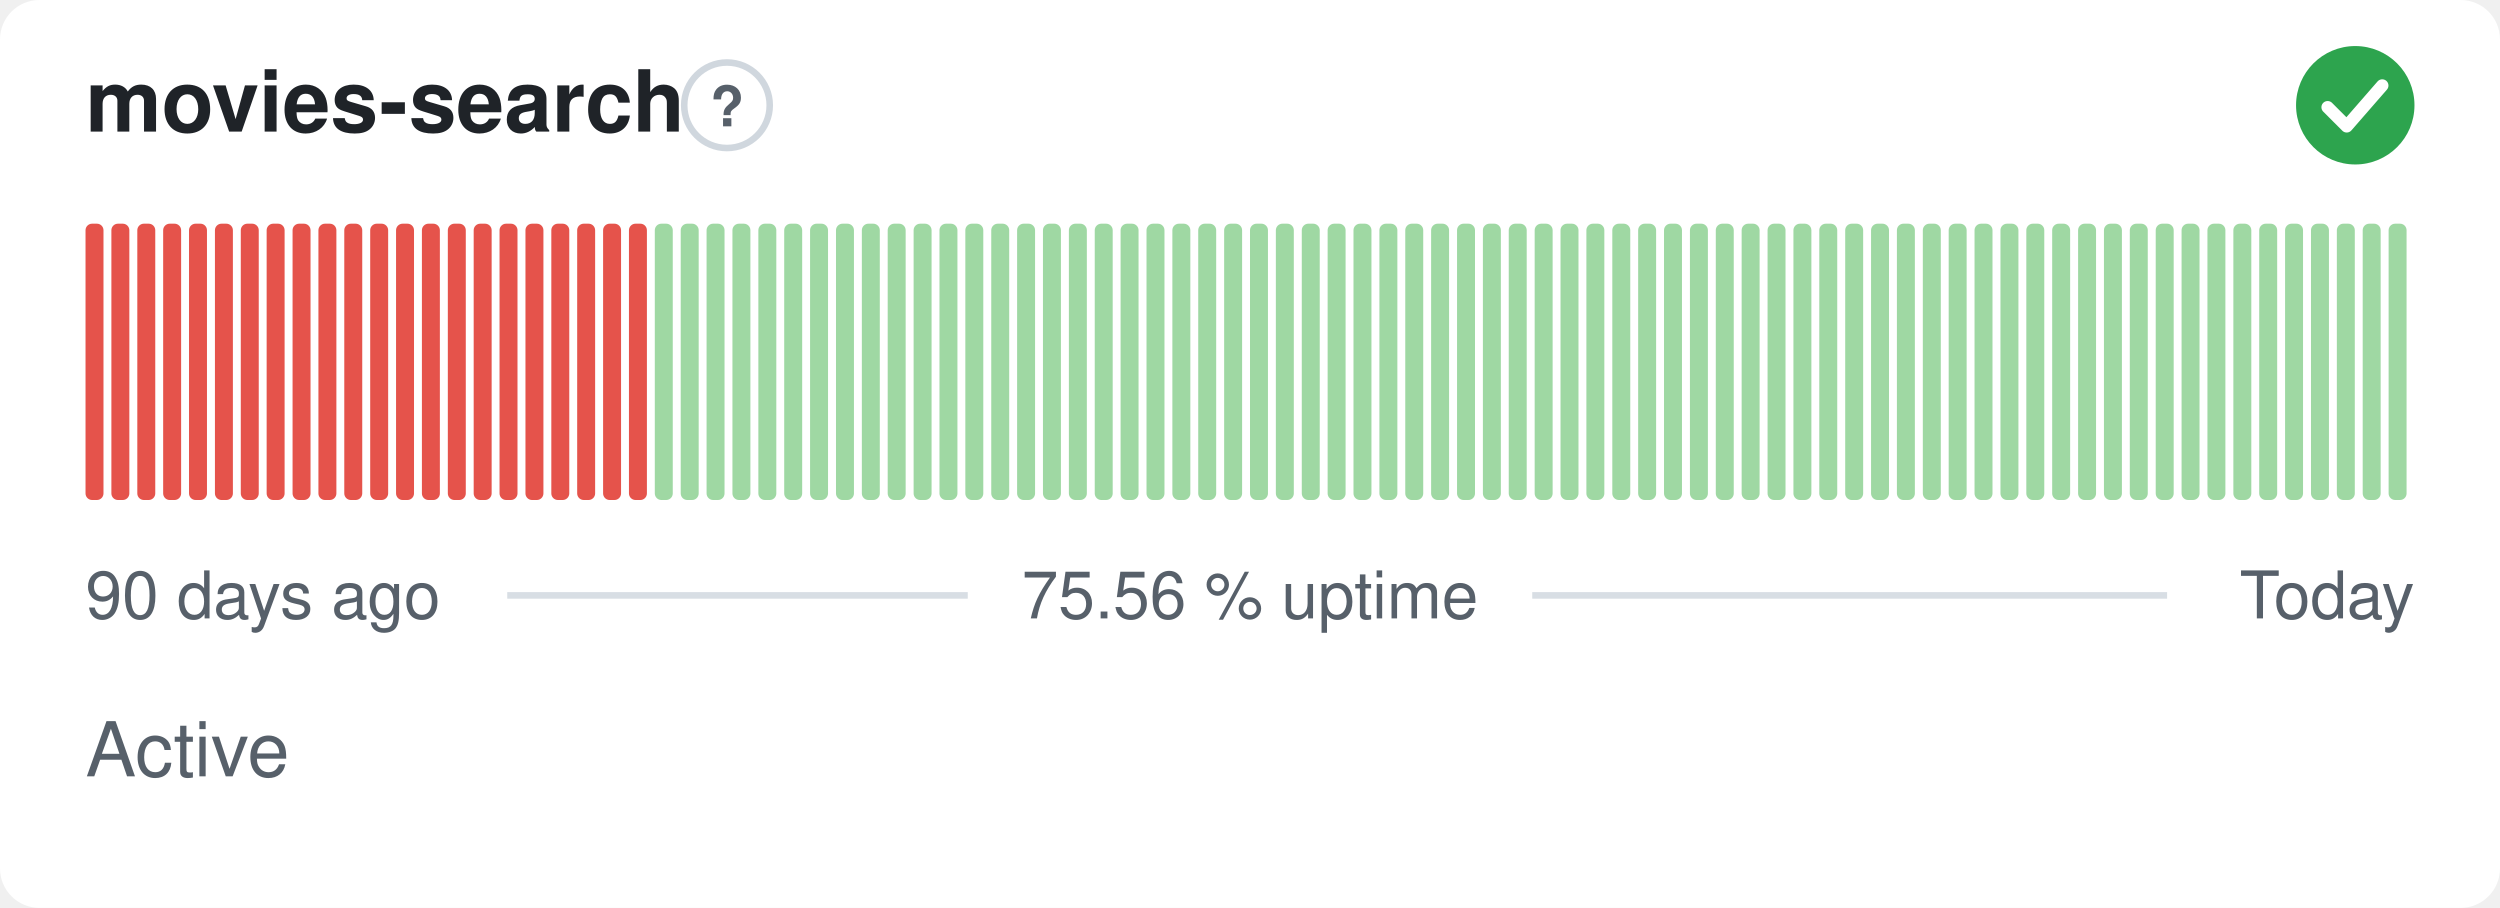
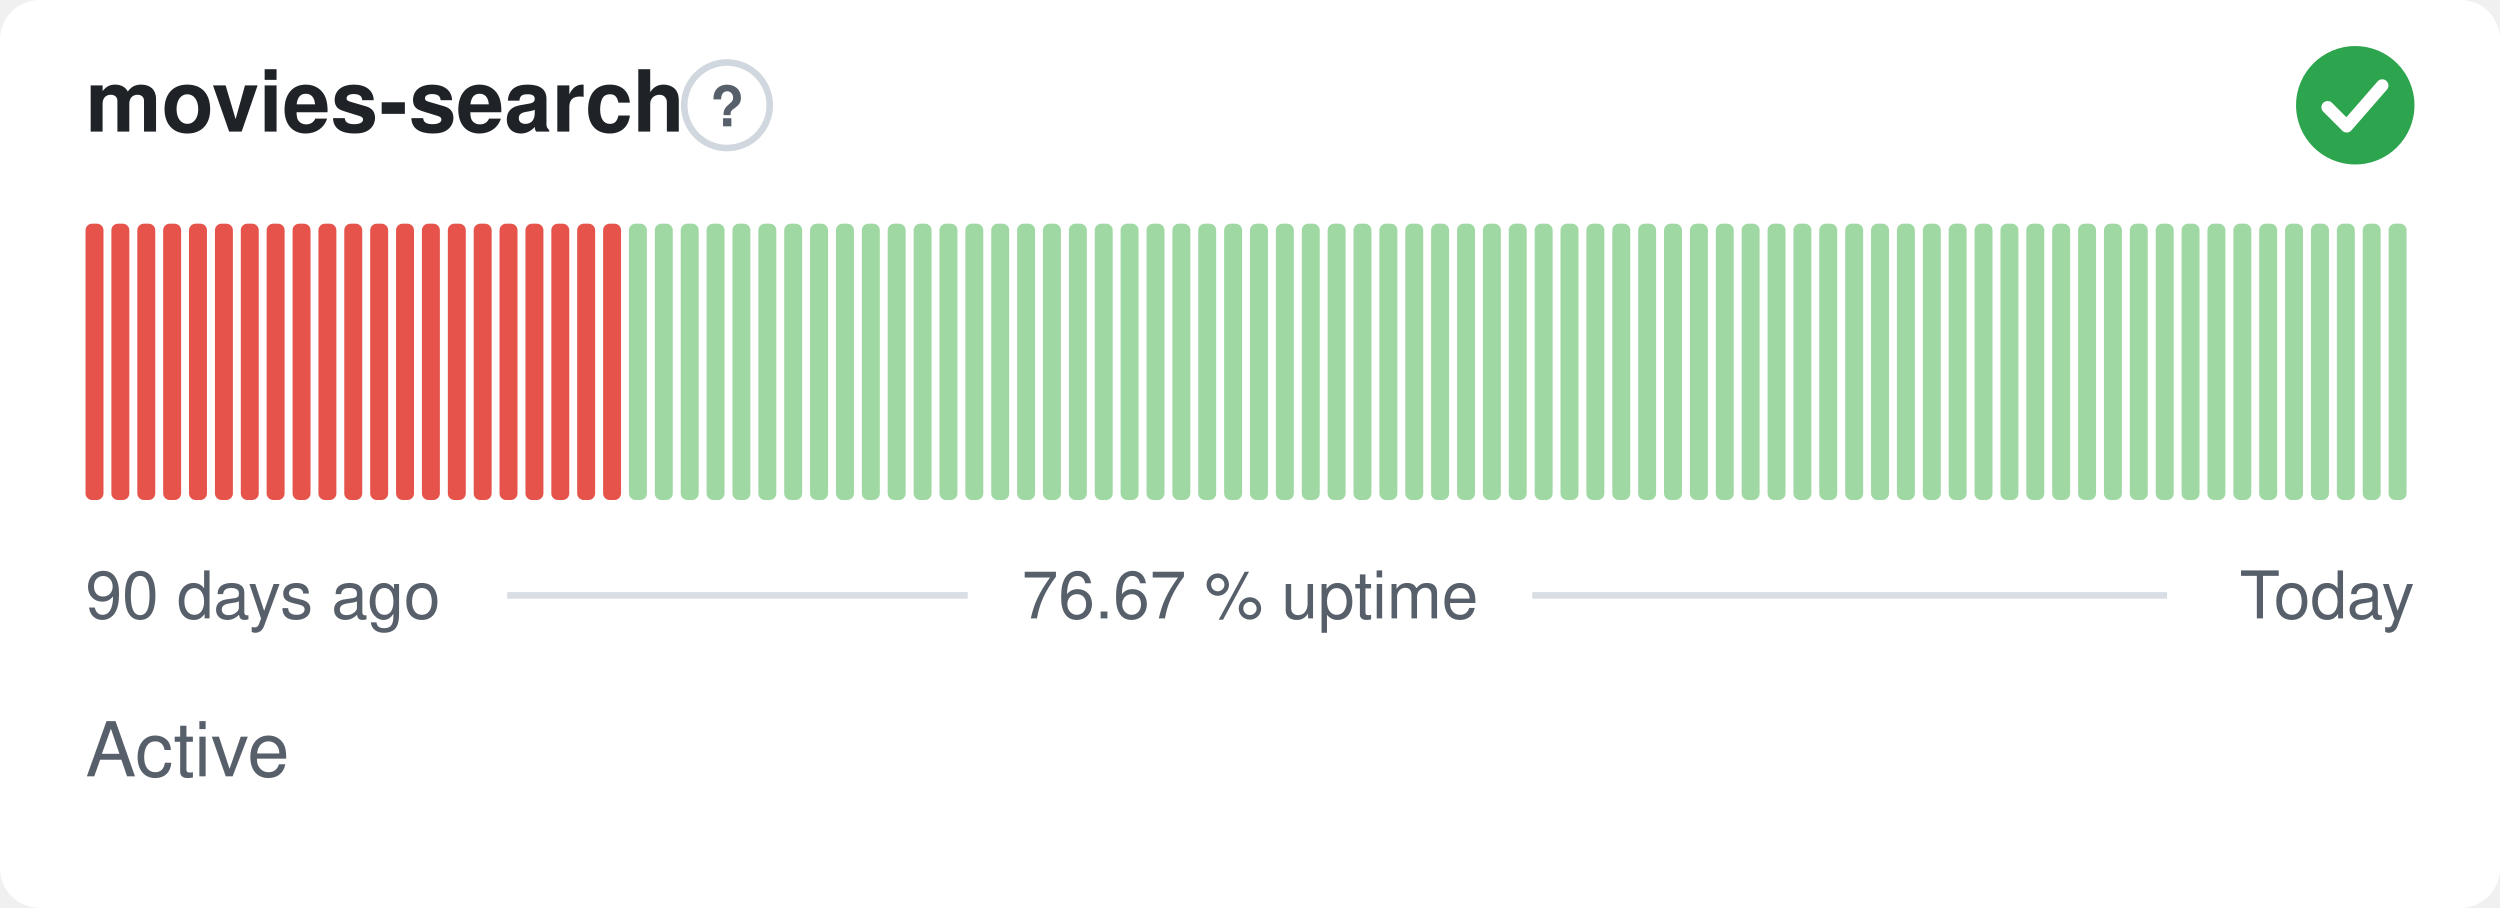
- <svg xmlns="http://www.w3.org/2000/svg" width="380" height="138" viewBox="0 0 380 138" role="img" aria-label="movies-search: Active, 75.56 % uptime over the last 90 days" font-family="-apple-system,BlinkMacSystemFont,'Segoe UI',Helvetica,Arial,sans-serif">
+ <svg xmlns="http://www.w3.org/2000/svg" width="380" height="138" viewBox="0 0 380 138" role="img" aria-label="movies-search: Active, 76.67 % uptime over the last 90 days" font-family="-apple-system,BlinkMacSystemFont,'Segoe UI',Helvetica,Arial,sans-serif">
  <style>
    @media (prefers-color-scheme: dark) {
      .bg { fill: #0d1117 }
      .title { fill: #e6edf3 }
      .muted { fill: #8b949e }
      .hint { stroke: #30363d }
      .rule { stroke: #30363d }
      .nodata { fill: #21262d }
    }
  </style>
  <rect class="bg" width="380" height="138" rx="6" fill="#ffffff" />
  <text class="title" x="13" y="20" font-size="13" font-weight="600" fill="#1f2328">movies-search</text>
  <circle class="hint" cx="110.5" cy="16" r="6.5" fill="none" stroke="#d0d7de" stroke-width="1" />
  <text class="muted" x="110.5" y="19.2" text-anchor="middle" font-size="8.5" font-weight="700" fill="#57606a">?</text>
  <circle cx="358" cy="16" r="9" fill="#2da44e" />
  <path d="M353.80 16.30l2.90 2.90 5.40 -6.20" fill="none" stroke="#fff" stroke-width="1.89" stroke-linecap="round" stroke-linejoin="round" />
  <rect x="13.00" y="34.00" width="2.73" height="42.00" rx="1" fill="#e5534b" />
  <rect x="16.93" y="34.00" width="2.73" height="42.00" rx="1" fill="#e5534b" />
  <rect x="20.87" y="34.00" width="2.73" height="42.00" rx="1" fill="#e5534b" />
  <rect x="24.80" y="34.00" width="2.73" height="42.00" rx="1" fill="#e5534b" />
  <rect x="28.73" y="34.00" width="2.73" height="42.00" rx="1" fill="#e5534b" />
  <rect x="32.67" y="34.00" width="2.73" height="42.00" rx="1" fill="#e5534b" />
  <rect x="36.60" y="34.00" width="2.73" height="42.00" rx="1" fill="#e5534b" />
  <rect x="40.53" y="34.00" width="2.73" height="42.00" rx="1" fill="#e5534b" />
  <rect x="44.47" y="34.00" width="2.73" height="42.00" rx="1" fill="#e5534b" />
  <rect x="48.40" y="34.00" width="2.73" height="42.00" rx="1" fill="#e5534b" />
  <rect x="52.33" y="34.00" width="2.73" height="42.00" rx="1" fill="#e5534b" />
  <rect x="56.27" y="34.00" width="2.73" height="42.00" rx="1" fill="#e5534b" />
  <rect x="60.20" y="34.00" width="2.73" height="42.00" rx="1" fill="#e5534b" />
  <rect x="64.13" y="34.00" width="2.73" height="42.00" rx="1" fill="#e5534b" />
  <rect x="68.07" y="34.00" width="2.73" height="42.00" rx="1" fill="#e5534b" />
  <rect x="72.00" y="34.00" width="2.73" height="42.00" rx="1" fill="#e5534b" />
  <rect x="75.93" y="34.00" width="2.73" height="42.00" rx="1" fill="#e5534b" />
  <rect x="79.87" y="34.00" width="2.73" height="42.00" rx="1" fill="#e5534b" />
  <rect x="83.80" y="34.00" width="2.73" height="42.00" rx="1" fill="#e5534b" />
  <rect x="87.73" y="34.00" width="2.73" height="42.00" rx="1" fill="#e5534b" />
  <rect x="91.67" y="34.00" width="2.73" height="42.00" rx="1" fill="#e5534b" />
-   <rect x="95.60" y="34.00" width="2.73" height="42.00" rx="1" fill="#e5534b" />
+   <rect x="95.60" y="34.00" width="2.73" height="42.00" rx="1" fill="#9fd8a3" />
  <rect x="99.53" y="34.00" width="2.73" height="42.00" rx="1" fill="#9fd8a3" />
  <rect x="103.47" y="34.00" width="2.73" height="42.00" rx="1" fill="#9fd8a3" />
  <rect x="107.40" y="34.00" width="2.73" height="42.00" rx="1" fill="#9fd8a3" />
  <rect x="111.33" y="34.00" width="2.73" height="42.00" rx="1" fill="#9fd8a3" />
  <rect x="115.27" y="34.00" width="2.73" height="42.00" rx="1" fill="#9fd8a3" />
  <rect x="119.20" y="34.00" width="2.73" height="42.00" rx="1" fill="#9fd8a3" />
  <rect x="123.13" y="34.00" width="2.73" height="42.00" rx="1" fill="#9fd8a3" />
  <rect x="127.07" y="34.00" width="2.73" height="42.00" rx="1" fill="#9fd8a3" />
  <rect x="131.00" y="34.00" width="2.73" height="42.00" rx="1" fill="#9fd8a3" />
  <rect x="134.93" y="34.00" width="2.73" height="42.00" rx="1" fill="#9fd8a3" />
  <rect x="138.87" y="34.00" width="2.73" height="42.00" rx="1" fill="#9fd8a3" />
  <rect x="142.80" y="34.00" width="2.73" height="42.00" rx="1" fill="#9fd8a3" />
  <rect x="146.73" y="34.00" width="2.73" height="42.00" rx="1" fill="#9fd8a3" />
  <rect x="150.67" y="34.00" width="2.73" height="42.00" rx="1" fill="#9fd8a3" />
  <rect x="154.60" y="34.00" width="2.73" height="42.00" rx="1" fill="#9fd8a3" />
  <rect x="158.53" y="34.00" width="2.73" height="42.00" rx="1" fill="#9fd8a3" />
  <rect x="162.47" y="34.00" width="2.73" height="42.00" rx="1" fill="#9fd8a3" />
  <rect x="166.40" y="34.00" width="2.73" height="42.00" rx="1" fill="#9fd8a3" />
  <rect x="170.33" y="34.00" width="2.73" height="42.00" rx="1" fill="#9fd8a3" />
  <rect x="174.27" y="34.00" width="2.73" height="42.00" rx="1" fill="#9fd8a3" />
  <rect x="178.20" y="34.00" width="2.73" height="42.00" rx="1" fill="#9fd8a3" />
  <rect x="182.13" y="34.00" width="2.73" height="42.00" rx="1" fill="#9fd8a3" />
  <rect x="186.07" y="34.00" width="2.73" height="42.00" rx="1" fill="#9fd8a3" />
  <rect x="190.00" y="34.00" width="2.73" height="42.00" rx="1" fill="#9fd8a3" />
  <rect x="193.93" y="34.00" width="2.73" height="42.00" rx="1" fill="#9fd8a3" />
  <rect x="197.87" y="34.00" width="2.73" height="42.00" rx="1" fill="#9fd8a3" />
  <rect x="201.80" y="34.00" width="2.73" height="42.00" rx="1" fill="#9fd8a3" />
  <rect x="205.73" y="34.00" width="2.73" height="42.00" rx="1" fill="#9fd8a3" />
  <rect x="209.67" y="34.00" width="2.73" height="42.00" rx="1" fill="#9fd8a3" />
  <rect x="213.60" y="34.00" width="2.73" height="42.00" rx="1" fill="#9fd8a3" />
  <rect x="217.53" y="34.00" width="2.73" height="42.00" rx="1" fill="#9fd8a3" />
  <rect x="221.47" y="34.00" width="2.73" height="42.00" rx="1" fill="#9fd8a3" />
  <rect x="225.40" y="34.00" width="2.73" height="42.00" rx="1" fill="#9fd8a3" />
  <rect x="229.33" y="34.00" width="2.73" height="42.00" rx="1" fill="#9fd8a3" />
  <rect x="233.27" y="34.00" width="2.73" height="42.00" rx="1" fill="#9fd8a3" />
  <rect x="237.20" y="34.00" width="2.73" height="42.00" rx="1" fill="#9fd8a3" />
  <rect x="241.13" y="34.00" width="2.73" height="42.00" rx="1" fill="#9fd8a3" />
  <rect x="245.07" y="34.00" width="2.73" height="42.00" rx="1" fill="#9fd8a3" />
  <rect x="249.00" y="34.00" width="2.73" height="42.00" rx="1" fill="#9fd8a3" />
  <rect x="252.93" y="34.00" width="2.73" height="42.00" rx="1" fill="#9fd8a3" />
  <rect x="256.87" y="34.00" width="2.73" height="42.00" rx="1" fill="#9fd8a3" />
  <rect x="260.80" y="34.00" width="2.73" height="42.00" rx="1" fill="#9fd8a3" />
  <rect x="264.73" y="34.00" width="2.73" height="42.00" rx="1" fill="#9fd8a3" />
  <rect x="268.67" y="34.00" width="2.73" height="42.00" rx="1" fill="#9fd8a3" />
  <rect x="272.60" y="34.00" width="2.73" height="42.00" rx="1" fill="#9fd8a3" />
  <rect x="276.53" y="34.00" width="2.73" height="42.00" rx="1" fill="#9fd8a3" />
  <rect x="280.47" y="34.00" width="2.73" height="42.00" rx="1" fill="#9fd8a3" />
  <rect x="284.40" y="34.00" width="2.73" height="42.00" rx="1" fill="#9fd8a3" />
  <rect x="288.33" y="34.00" width="2.73" height="42.00" rx="1" fill="#9fd8a3" />
  <rect x="292.27" y="34.00" width="2.73" height="42.00" rx="1" fill="#9fd8a3" />
  <rect x="296.20" y="34.00" width="2.73" height="42.00" rx="1" fill="#9fd8a3" />
  <rect x="300.13" y="34.00" width="2.73" height="42.00" rx="1" fill="#9fd8a3" />
  <rect x="304.07" y="34.00" width="2.73" height="42.00" rx="1" fill="#9fd8a3" />
  <rect x="308.00" y="34.00" width="2.73" height="42.00" rx="1" fill="#9fd8a3" />
  <rect x="311.93" y="34.00" width="2.73" height="42.00" rx="1" fill="#9fd8a3" />
  <rect x="315.87" y="34.00" width="2.73" height="42.00" rx="1" fill="#9fd8a3" />
  <rect x="319.80" y="34.00" width="2.73" height="42.00" rx="1" fill="#9fd8a3" />
  <rect x="323.73" y="34.00" width="2.73" height="42.00" rx="1" fill="#9fd8a3" />
  <rect x="327.67" y="34.00" width="2.73" height="42.00" rx="1" fill="#9fd8a3" />
  <rect x="331.60" y="34.00" width="2.73" height="42.00" rx="1" fill="#9fd8a3" />
  <rect x="335.53" y="34.00" width="2.73" height="42.00" rx="1" fill="#9fd8a3" />
  <rect x="339.47" y="34.00" width="2.73" height="42.00" rx="1" fill="#9fd8a3" />
  <rect x="343.40" y="34.00" width="2.73" height="42.00" rx="1" fill="#9fd8a3" />
  <rect x="347.33" y="34.00" width="2.73" height="42.00" rx="1" fill="#9fd8a3" />
  <rect x="351.27" y="34.00" width="2.73" height="42.00" rx="1" fill="#9fd8a3" />
  <rect x="355.20" y="34.00" width="2.73" height="42.00" rx="1" fill="#9fd8a3" />
  <rect x="359.13" y="34.00" width="2.73" height="42.00" rx="1" fill="#9fd8a3" />
  <rect x="363.07" y="34.00" width="2.73" height="42.00" rx="1" fill="#9fd8a3" />
  <text class="muted" x="13" y="94" font-size="10" fill="#57606a">90 days ago</text>
-   <text class="muted" x="190" y="94" text-anchor="middle" font-size="10" fill="#57606a">75.56 % uptime</text>
+   <text class="muted" x="190" y="94" text-anchor="middle" font-size="10" fill="#57606a">76.67 % uptime</text>
  <text class="muted" x="367" y="94" text-anchor="end" font-size="10" fill="#57606a">Today</text>
  <line class="rule" x1="77.1" y1="90.5" x2="147.1" y2="90.5" stroke="#d8dee4" stroke-width="1" />
  <line class="rule" x1="232.9" y1="90.5" x2="329.4" y2="90.5" stroke="#d8dee4" stroke-width="1" />
  <text class="muted" x="13" y="118" font-size="11.5" fill="#57606a">Active</text>
</svg>
